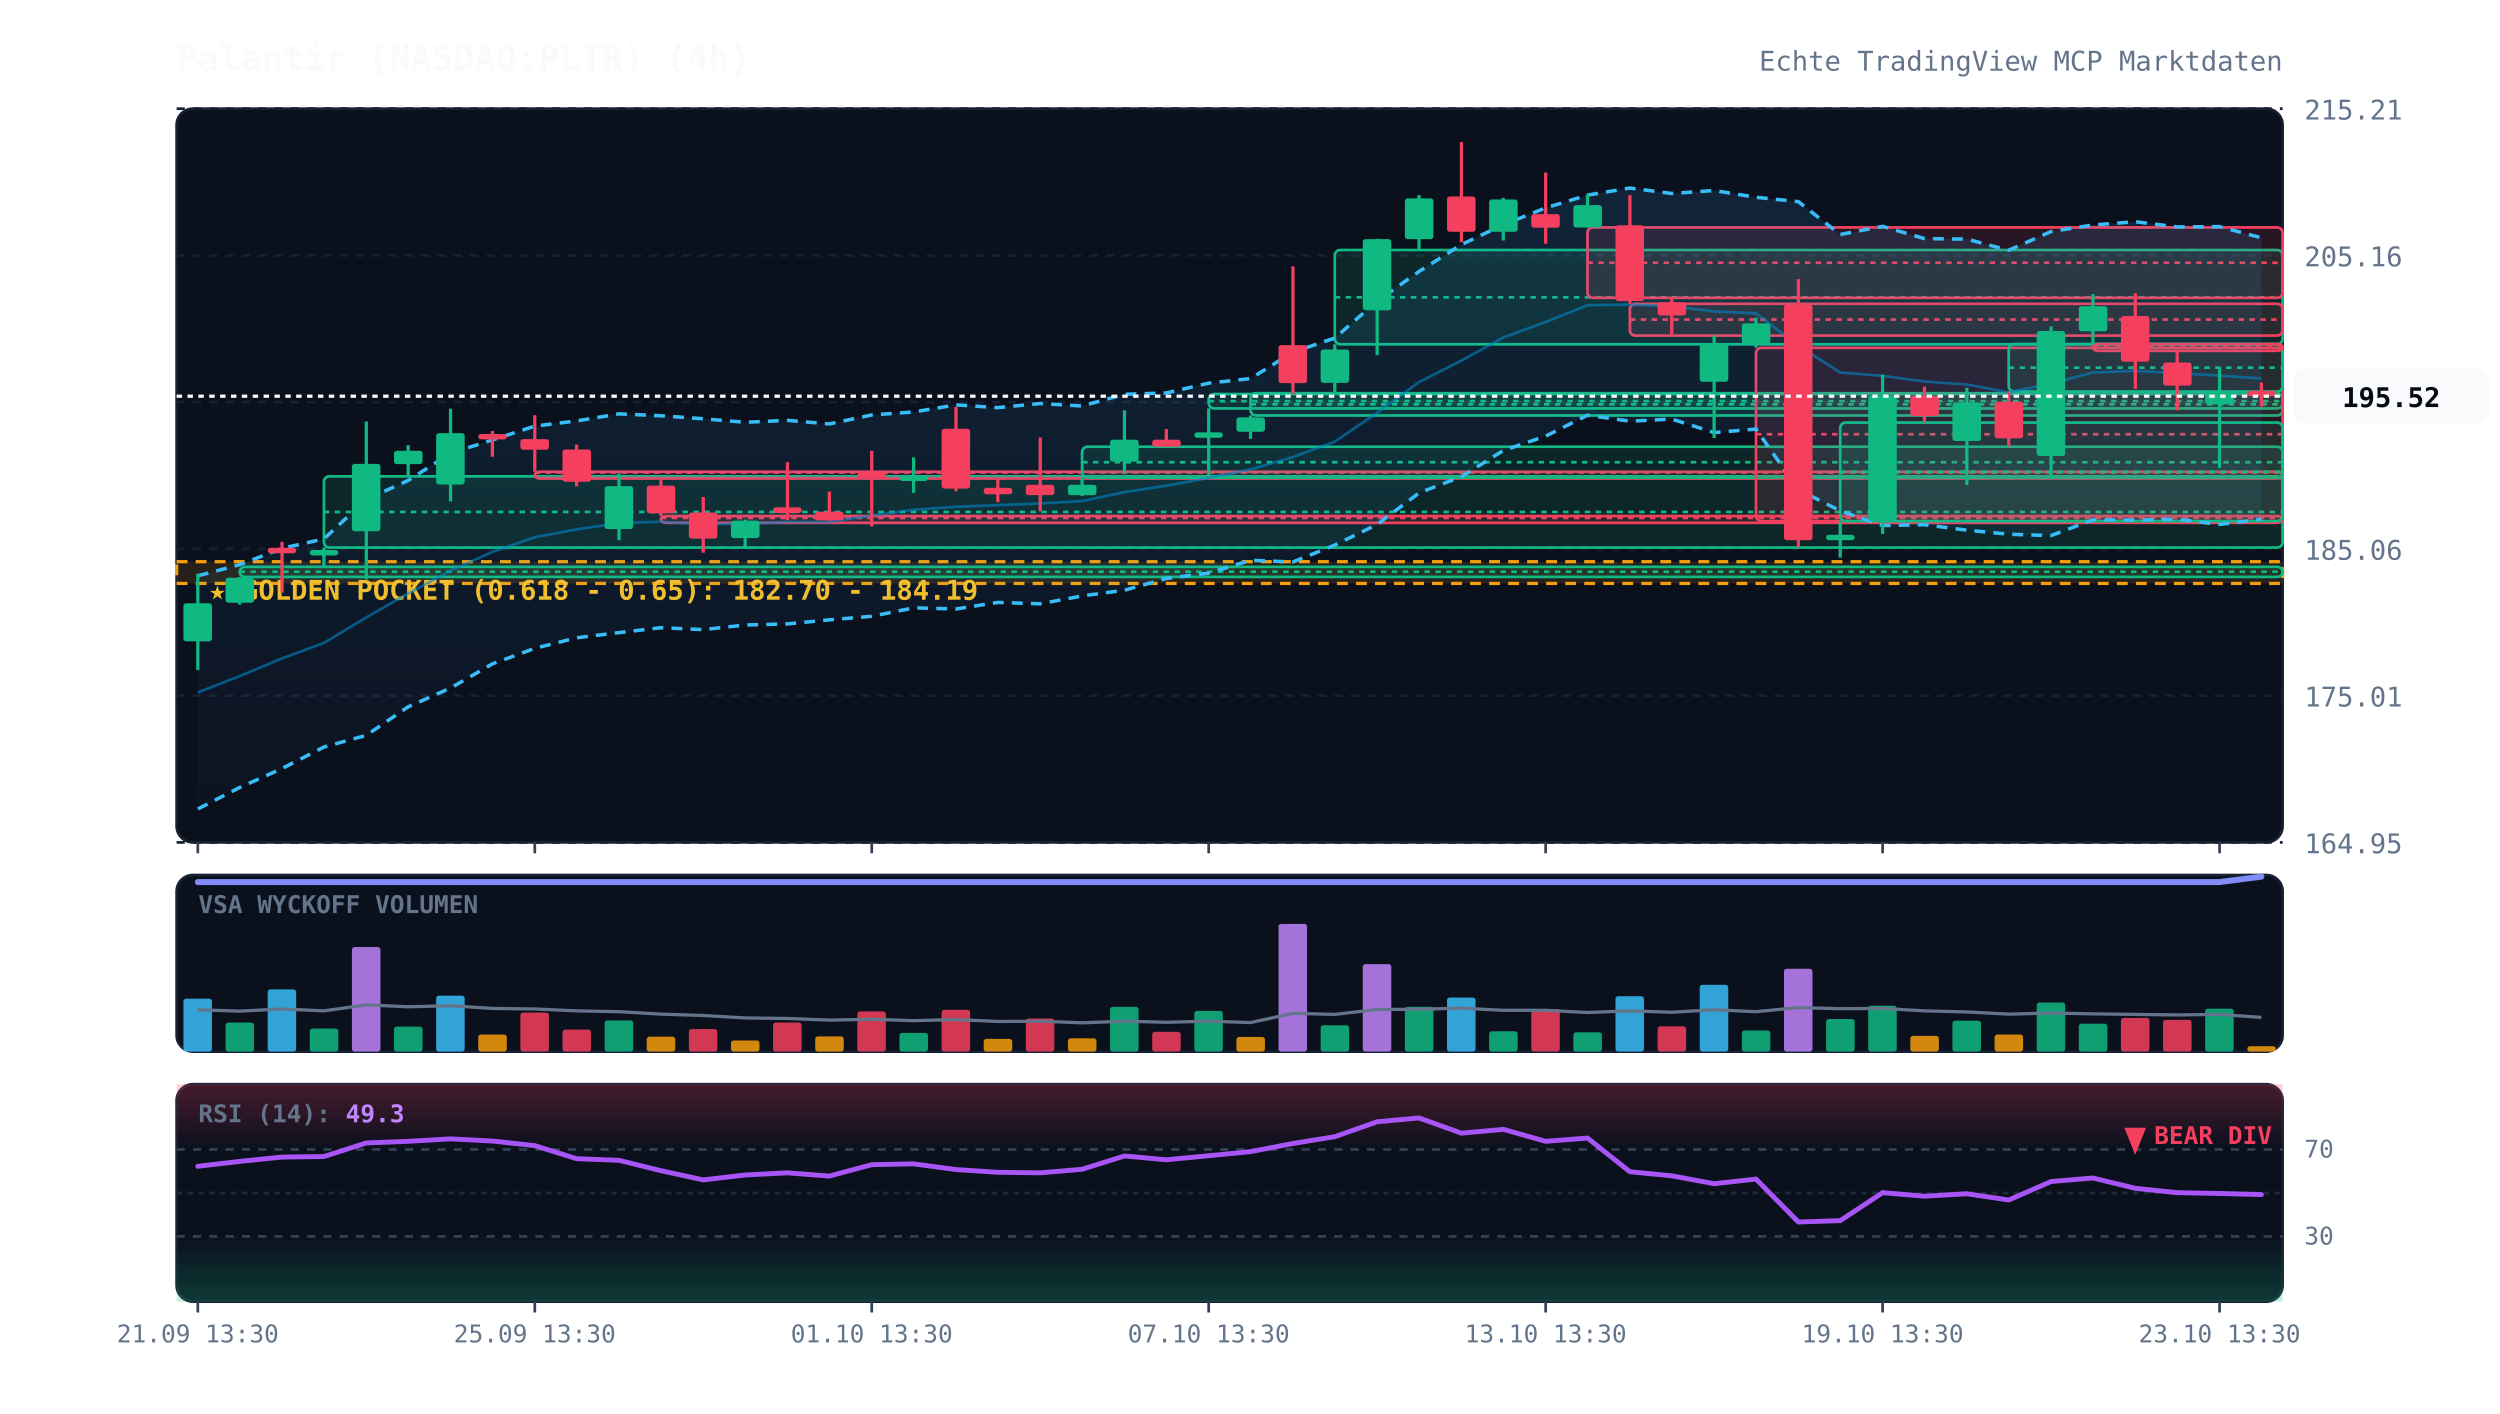
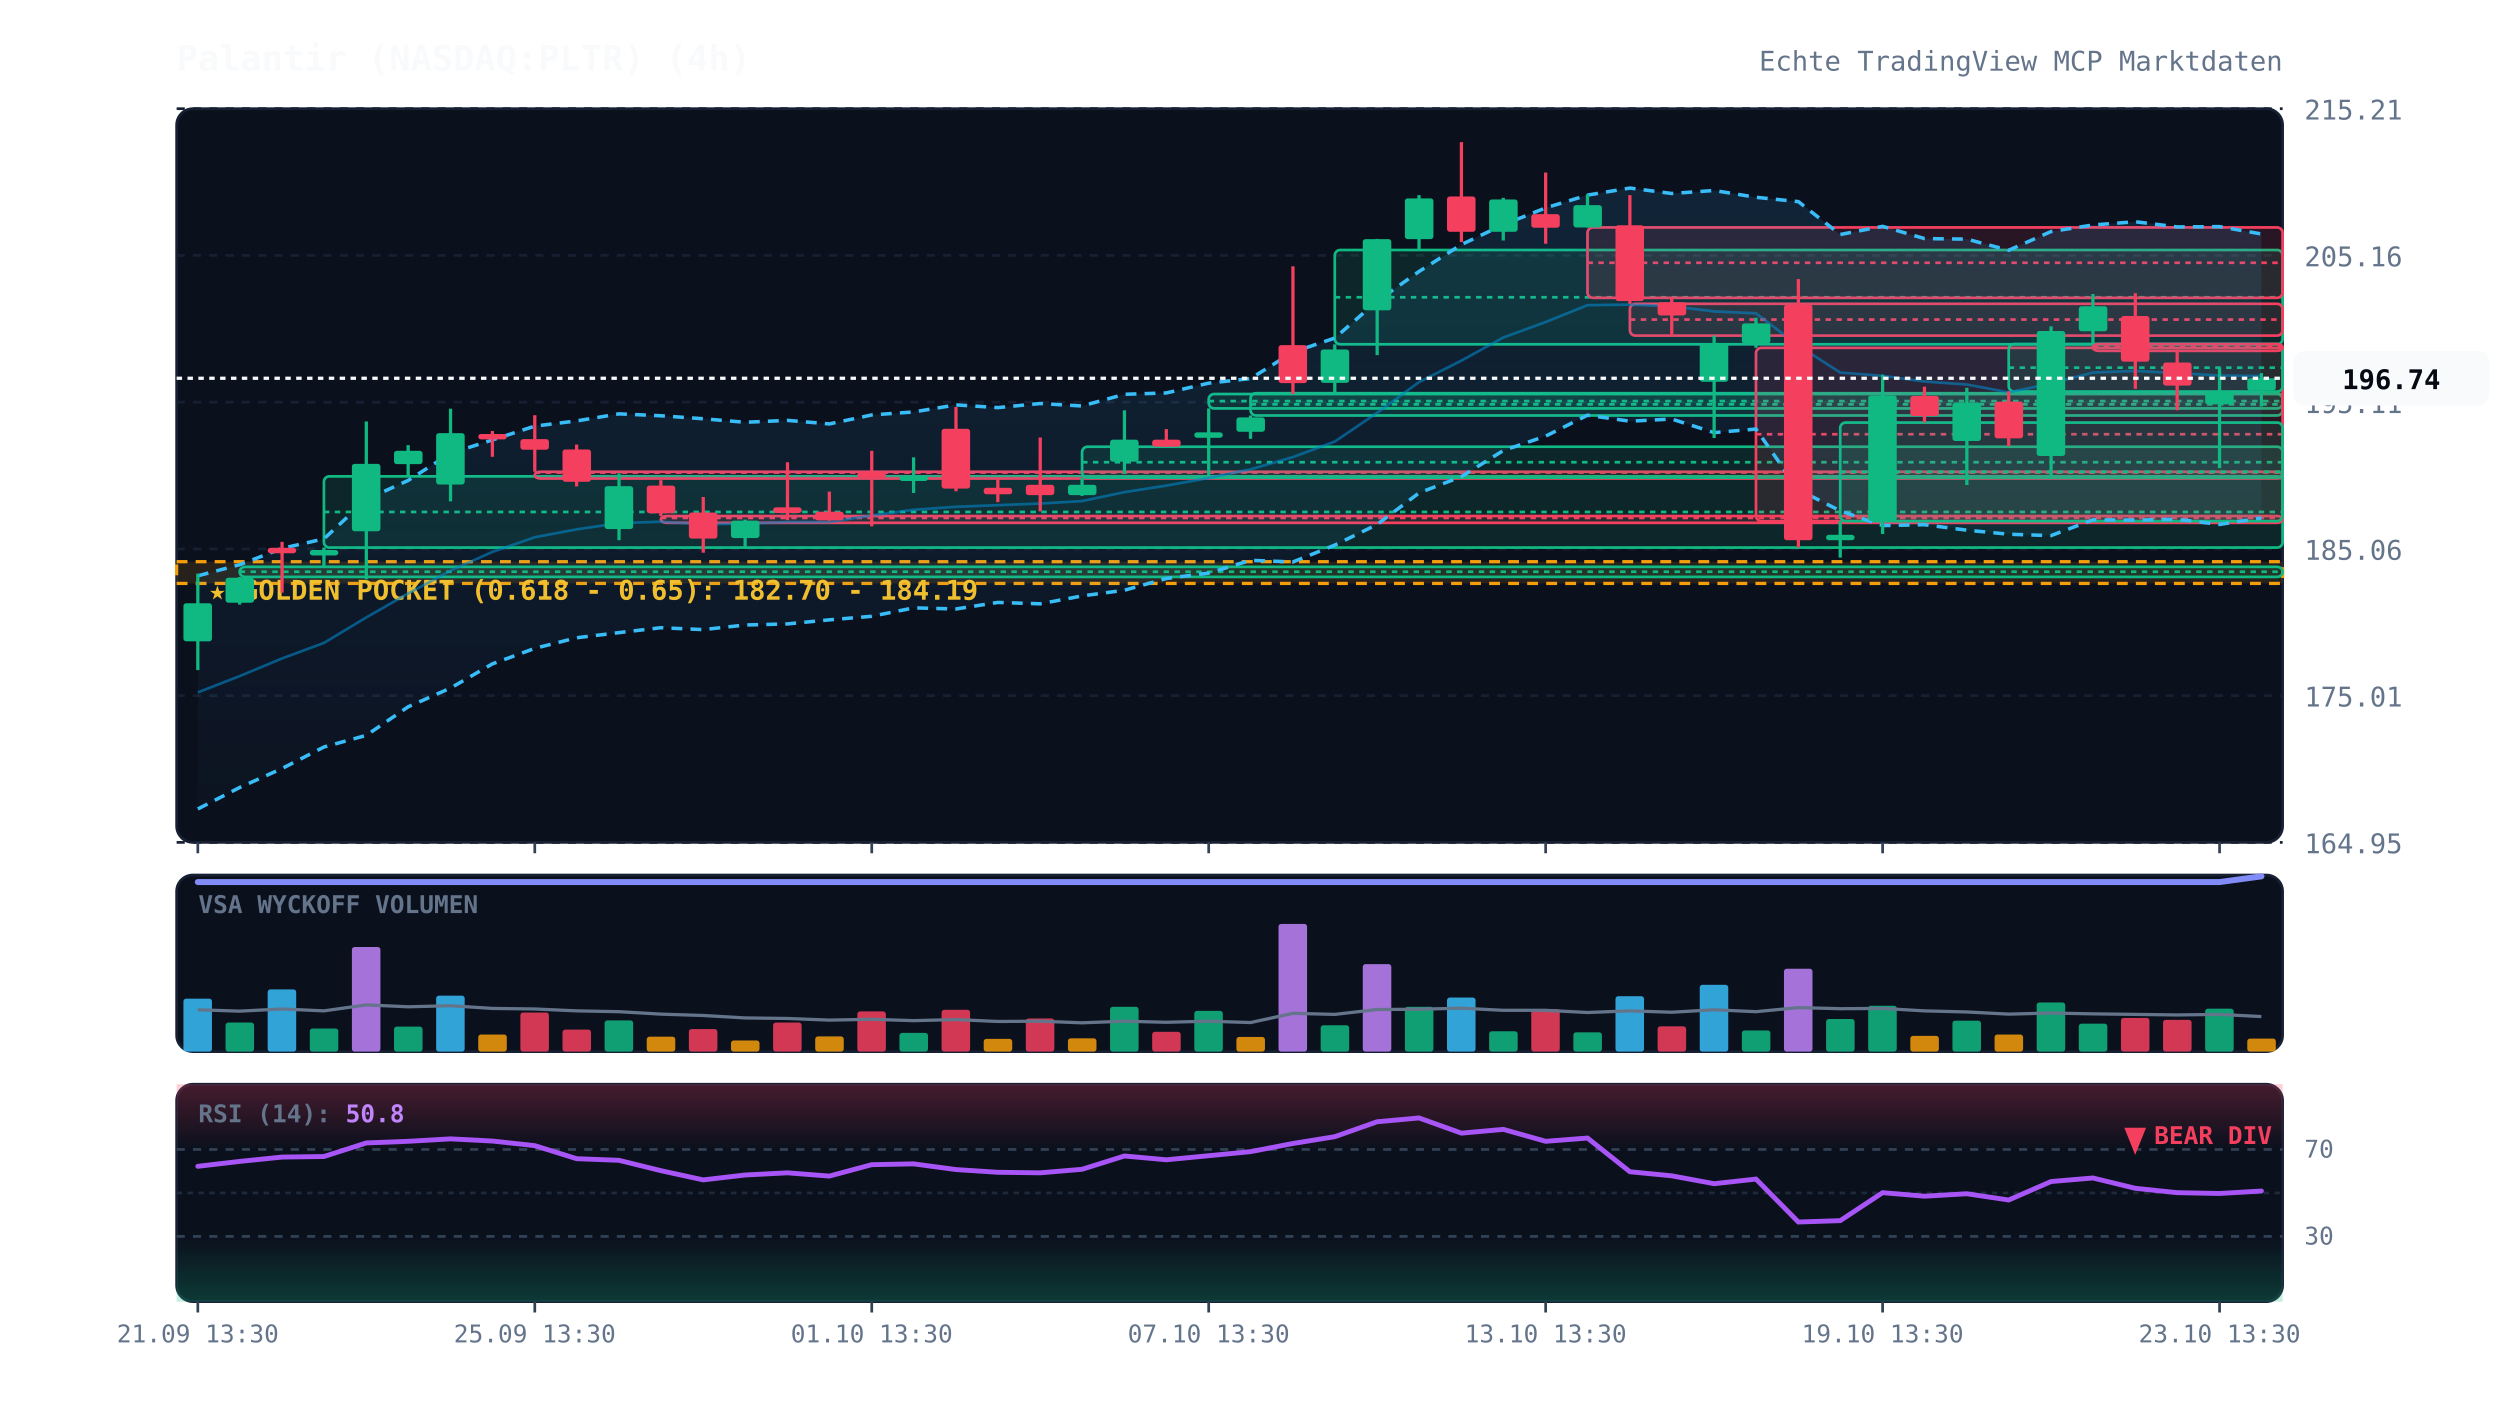
<svg xmlns="http://www.w3.org/2000/svg" viewBox="0 0 920 520" width="100%" height="100%" style="background:#070a13; font-family:'JetBrains Mono', monospace;">
  <defs>
    <linearGradient id="cloud-grad" x1="0%" y1="0%" x2="0%" y2="100%">
      <stop offset="0%" stop-color="#38bdf8" stop-opacity="0.12" />
      <stop offset="100%" stop-color="#38bdf8" stop-opacity="0.02" />
    </linearGradient>
    <linearGradient id="rsi-overbought" x1="0%" y1="0%" x2="0%" y2="100%">
      <stop offset="0%" stop-color="#f43f5e" stop-opacity="0.25" />
      <stop offset="100%" stop-color="#f43f5e" stop-opacity="0.0" />
    </linearGradient>
    <linearGradient id="rsi-oversold" x1="0%" y1="0%" x2="0%" y2="100%">
      <stop offset="0%" stop-color="#10b981" stop-opacity="0.0" />
      <stop offset="100%" stop-color="#10b981" stop-opacity="0.25" />
    </linearGradient>
  </defs>
  <rect x="65" y="40" width="775" height="270" fill="#0b101d" rx="6" stroke="#172033" stroke-width="1" />
  <rect x="65" y="322" width="775" height="65" fill="#0b101d" rx="6" stroke="#172033" stroke-width="1" />
  <rect x="65" y="399" width="775" height="80" fill="#0b101d" rx="6" stroke="#172033" stroke-width="1" />
  <line x1="65" y1="310.0" x2="840" y2="310.0" stroke="#172033" stroke-dasharray="3,3" stroke-width="1" />
  <text x="848" y="314.0" fill="#64748b" font-size="10" text-anchor="start">164.95</text>
  <line x1="65" y1="256.0" x2="840" y2="256.0" stroke="#172033" stroke-dasharray="3,3" stroke-width="1" />
  <text x="848" y="260.0" fill="#64748b" font-size="10" text-anchor="start">175.01</text>
  <line x1="65" y1="202.0" x2="840" y2="202.0" stroke="#172033" stroke-dasharray="3,3" stroke-width="1" />
  <text x="848" y="206.0" fill="#64748b" font-size="10" text-anchor="start">185.06</text>
  <line x1="65" y1="148.0" x2="840" y2="148.0" stroke="#172033" stroke-dasharray="3,3" stroke-width="1" />
  <text x="848" y="152.0" fill="#64748b" font-size="10" text-anchor="start">195.11</text>
  <line x1="65" y1="94.0" x2="840" y2="94.0" stroke="#172033" stroke-dasharray="3,3" stroke-width="1" />
  <text x="848" y="98.0" fill="#64748b" font-size="10" text-anchor="start">205.16</text>
  <line x1="65" y1="40.0" x2="840" y2="40.0" stroke="#172033" stroke-dasharray="3,3" stroke-width="1" />
  <text x="848" y="44.0" fill="#64748b" font-size="10" text-anchor="start">215.21</text>
  <rect x="65" y="206.7" width="775" height="8.0" fill="rgba(245, 158, 11, 0.12)" stroke="#f59e0b" stroke-dasharray="4,3" stroke-width="1.2" />
  <text x="77" y="220.7" fill="#fbbf24" font-size="10" font-weight="bold">★ GOLDEN POCKET (0.618 - 0.65): 182.70 - 184.19</text>
  <rect x="88.2" y="208.6" width="751.8" height="3.7" fill="rgba(16, 185, 129, 0.13)" stroke="#10b981" stroke-width="1" rx="2" />
  <line x1="88.2" y1="210.4" x2="840" y2="210.4" stroke="#10b981" stroke-dasharray="2,2" stroke-width="1" />
  <rect x="119.2" y="175.3" width="720.8" height="26.2" fill="rgba(16, 185, 129, 0.13)" stroke="#10b981" stroke-width="1" rx="2" />
  <line x1="119.2" y1="188.4" x2="840" y2="188.4" stroke="#10b981" stroke-dasharray="2,2" stroke-width="1" />
  <rect x="196.8" y="173.6" width="643.2" height="2.5" fill="rgba(244, 63, 94, 0.13)" stroke="#f43f5e" stroke-width="1" rx="2" />
  <line x1="196.8" y1="173.9" x2="840" y2="173.9" stroke="#f43f5e" stroke-dasharray="2,2" stroke-width="1" />
  <rect x="243.2" y="189.9" width="596.8" height="2.5" fill="rgba(244, 63, 94, 0.13)" stroke="#f43f5e" stroke-width="1" rx="2" />
  <line x1="243.2" y1="190.6" x2="840" y2="190.6" stroke="#f43f5e" stroke-dasharray="2,2" stroke-width="1" />
  <rect x="398.2" y="164.4" width="441.8" height="11.4" fill="rgba(16, 185, 129, 0.13)" stroke="#10b981" stroke-width="1" rx="2" />
  <line x1="398.2" y1="170.1" x2="840" y2="170.1" stroke="#10b981" stroke-dasharray="2,2" stroke-width="1" />
  <rect x="444.8" y="145.0" width="395.2" height="5.3" fill="rgba(16, 185, 129, 0.13)" stroke="#10b981" stroke-width="1" rx="2" />
  <line x1="444.8" y1="147.6" x2="840" y2="147.6" stroke="#10b981" stroke-dasharray="2,2" stroke-width="1" />
  <rect x="460.2" y="144.7" width="379.8" height="8.2" fill="rgba(16, 185, 129, 0.13)" stroke="#10b981" stroke-width="1" rx="2" />
  <line x1="460.2" y1="148.8" x2="840" y2="148.8" stroke="#10b981" stroke-dasharray="2,2" stroke-width="1" />
  <rect x="491.2" y="92.0" width="348.8" height="34.7" fill="rgba(16, 185, 129, 0.13)" stroke="#10b981" stroke-width="1" rx="2" />
  <line x1="491.2" y1="109.4" x2="840" y2="109.4" stroke="#10b981" stroke-dasharray="2,2" stroke-width="1" />
  <rect x="584.2" y="83.7" width="255.8" height="25.9" fill="rgba(244, 63, 94, 0.13)" stroke="#f43f5e" stroke-width="1" rx="2" />
  <line x1="584.2" y1="96.7" x2="840" y2="96.7" stroke="#f43f5e" stroke-dasharray="2,2" stroke-width="1" />
  <rect x="599.8" y="111.8" width="240.2" height="11.7" fill="rgba(244, 63, 94, 0.13)" stroke="#f43f5e" stroke-width="1" rx="2" />
  <line x1="599.8" y1="117.6" x2="840" y2="117.6" stroke="#f43f5e" stroke-dasharray="2,2" stroke-width="1" />
  <rect x="646.2" y="128.0" width="193.8" height="63.8" fill="rgba(244, 63, 94, 0.13)" stroke="#f43f5e" stroke-width="1" rx="2" />
  <line x1="646.2" y1="159.8" x2="840" y2="159.8" stroke="#f43f5e" stroke-dasharray="2,2" stroke-width="1" />
  <rect x="677.2" y="155.5" width="162.8" height="36.3" fill="rgba(16, 185, 129, 0.13)" stroke="#10b981" stroke-width="1" rx="2" />
  <line x1="677.2" y1="173.6" x2="840" y2="173.6" stroke="#10b981" stroke-dasharray="2,2" stroke-width="1" />
  <rect x="739.2" y="126.6" width="100.8" height="17.5" fill="rgba(16, 185, 129, 0.13)" stroke="#10b981" stroke-width="1" rx="2" />
  <line x1="739.2" y1="135.3" x2="840" y2="135.3" stroke="#10b981" stroke-dasharray="2,2" stroke-width="1" />
  <rect x="770.2" y="126.6" width="69.8" height="2.5" fill="rgba(244, 63, 94, 0.13)" stroke="#f43f5e" stroke-width="1" rx="2" />
  <line x1="770.2" y1="127.6" x2="840" y2="127.6" stroke="#f43f5e" stroke-dasharray="2,2" stroke-width="1" />
-   <polygon points="72.8,211.9 88.2,207.8 103.8,201.8 119.2,198.3 134.8,183.8 150.2,176.8 165.8,166.8 181.2,161.9 196.8,156.8 212.2,154.9 227.8,152.3 243.2,153.0 258.8,154.1 274.2,155.4 289.8,154.7 305.2,156.0 320.8,152.7 336.2,151.6 351.8,149.0 367.2,150.0 382.8,148.5 398.2,149.4 413.8,145.1 429.2,144.6 444.8,141.0 460.2,139.3 475.8,129.6 491.2,124.4 506.8,110.8 522.2,99.9 537.8,90.0 553.2,82.7 568.8,76.5 584.2,71.8 599.8,69.2 615.2,71.2 630.8,70.1 646.2,72.6 661.8,74.2 677.2,86.3 692.8,83.3 708.2,87.8 723.8,88.0 739.2,92.1 754.8,85.2 770.2,82.8 785.8,81.6 801.2,83.5 816.8,83.4 832.2,87.5 832.2,191.1 816.8,193.0 801.2,191.1 785.8,191.4 770.2,191.3 754.8,197.1 739.2,196.6 723.8,195.1 708.2,193.1 692.8,193.4 677.2,188.0 661.8,180.2 646.2,157.9 630.8,159.2 615.2,154.2 599.8,155.0 584.2,152.8 568.8,160.5 553.2,165.8 537.8,175.4 522.2,181.4 506.8,193.0 491.2,200.6 475.8,206.8 460.2,206.2 444.8,210.9 429.2,212.9 413.8,217.2 398.2,219.3 382.8,222.2 367.2,221.7 351.8,224.1 336.2,223.7 320.8,226.8 305.2,228.1 289.8,229.6 274.2,230.0 258.8,231.7 243.2,231.0 227.8,232.8 212.2,234.7 196.8,238.6 181.2,244.3 165.8,253.2 150.2,260.1 134.8,270.6 119.2,274.9 103.8,282.8 88.2,289.8 72.8,297.7" fill="url(#cloud-grad)" />
-   <polyline points="72.8,211.9 88.2,207.8 103.8,201.8 119.2,198.3 134.8,183.8 150.2,176.8 165.8,166.8 181.2,161.9 196.8,156.8 212.2,154.9 227.8,152.3 243.2,153.0 258.8,154.1 274.2,155.4 289.8,154.7 305.2,156.0 320.8,152.7 336.2,151.6 351.8,149.0 367.2,150.0 382.8,148.5 398.2,149.4 413.8,145.1 429.2,144.6 444.8,141.0 460.2,139.3 475.8,129.6 491.2,124.4 506.8,110.8 522.2,99.9 537.8,90.0 553.2,82.7 568.8,76.5 584.2,71.8 599.8,69.2 615.2,71.2 630.8,70.1 646.2,72.6 661.8,74.2 677.2,86.3 692.8,83.3 708.2,87.8 723.8,88.0 739.2,92.1 754.8,85.2 770.2,82.8 785.8,81.6 801.2,83.5 816.8,83.4 832.2,87.5" fill="none" stroke="#38bdf8" stroke-width="1.3" stroke-dasharray="4,3" />
-   <polyline points="72.8,297.7 88.2,289.8 103.8,282.8 119.2,274.9 134.8,270.6 150.2,260.1 165.8,253.2 181.2,244.3 196.8,238.6 212.2,234.7 227.8,232.8 243.2,231.0 258.8,231.7 274.2,230.0 289.8,229.6 305.2,228.1 320.8,226.8 336.2,223.7 351.8,224.1 367.2,221.7 382.8,222.2 398.2,219.3 413.8,217.2 429.2,212.9 444.8,210.9 460.2,206.2 475.8,206.8 491.2,200.6 506.8,193.0 522.2,181.4 537.8,175.4 553.2,165.8 568.8,160.5 584.2,152.8 599.8,155.0 615.2,154.2 630.8,159.2 646.2,157.9 661.8,180.2 677.2,188.0 692.8,193.4 708.2,193.1 723.8,195.1 739.2,196.6 754.8,197.1 770.2,191.3 785.8,191.4 801.2,191.1 816.8,193.0 832.2,191.1" fill="none" stroke="#38bdf8" stroke-width="1.3" stroke-dasharray="4,3" />
-   <polyline points="72.8,254.8 88.2,248.8 103.8,242.3 119.2,236.6 134.8,227.2 150.2,218.4 165.8,210.0 181.2,203.1 196.8,197.7 212.2,194.8 227.8,192.5 243.2,192.0 258.8,192.9 274.2,192.7 289.8,192.1 305.2,192.1 320.8,189.7 336.2,187.6 351.8,186.5 367.2,185.9 382.8,185.3 398.2,184.4 413.8,181.1 429.2,178.7 444.8,175.9 460.2,172.7 475.8,168.2 491.2,162.5 506.8,151.9 522.2,140.6 537.8,132.7 553.2,124.2 568.8,118.5 584.2,112.3 599.8,112.1 615.2,112.7 630.8,114.6 646.2,115.3 661.8,127.2 677.2,137.1 692.8,138.3 708.2,140.4 723.8,141.5 739.2,144.4 754.8,141.1 770.2,137.1 785.8,136.5 801.2,137.3 816.8,138.2 832.2,139.3" fill="none" stroke="#0284c7" stroke-width="1.0" stroke-opacity="0.6" />
-   <polyline points="72.8,324.6 88.2,324.6 103.8,324.6 119.2,324.6 134.8,324.6 150.2,324.6 165.8,324.6 181.2,324.6 196.8,324.6 212.2,324.6 227.8,324.6 243.2,324.6 258.8,324.6 274.2,324.6 289.8,324.6 305.2,324.6 320.8,324.6 336.2,324.6 351.8,324.6 367.2,324.6 382.8,324.6 398.2,324.6 413.8,324.6 429.2,324.6 444.8,324.6 460.2,324.6 475.8,324.6 491.2,324.6 506.8,324.6 522.2,324.6 537.8,324.6 553.2,324.6 568.8,324.6 584.2,324.6 599.8,324.6 615.2,324.6 630.8,324.6 646.2,324.6 661.8,324.6 677.2,324.6 692.8,324.6 708.2,324.6 723.8,324.6 739.2,324.6 754.8,324.6 770.2,324.6 785.8,324.6 801.2,324.6 816.8,324.6 832.2,322.6" fill="none" stroke="#818cf8" stroke-width="2.2" stroke-linecap="round" />
+   <polygon points="72.8,211.9 88.2,207.8 103.8,201.8 119.2,198.3 134.8,183.8 150.2,176.8 165.8,166.8 181.2,161.9 196.8,156.8 212.2,154.9 227.8,152.3 243.2,153.0 258.8,154.1 274.2,155.4 289.8,154.7 305.2,156.0 320.8,152.7 336.2,151.6 351.8,149.0 367.2,150.0 382.8,148.5 398.2,149.4 413.8,145.1 429.2,144.6 444.8,141.0 460.2,139.3 475.8,129.6 491.2,124.4 506.8,110.8 522.2,99.9 537.8,90.0 553.2,82.7 568.8,76.5 584.2,71.8 599.8,69.2 615.2,71.2 630.8,70.1 646.2,72.6 661.8,74.2 677.2,86.3 692.8,83.3 708.2,87.8 723.8,88.0 739.2,92.1 754.8,85.2 770.2,82.8 785.8,81.6 801.2,83.5 816.8,83.4 832.2,86.1 832.2,190.6 816.8,193.0 801.2,191.1 785.8,191.4 770.2,191.3 754.8,197.1 739.2,196.6 723.8,195.1 708.2,193.1 692.8,193.4 677.2,188.0 661.8,180.2 646.2,157.9 630.8,159.2 615.2,154.2 599.8,155.0 584.2,152.8 568.8,160.5 553.2,165.8 537.8,175.4 522.2,181.4 506.8,193.0 491.2,200.6 475.8,206.8 460.2,206.2 444.8,210.9 429.2,212.9 413.8,217.2 398.2,219.3 382.8,222.2 367.2,221.7 351.8,224.1 336.2,223.7 320.8,226.8 305.2,228.1 289.8,229.6 274.2,230.0 258.8,231.7 243.2,231.0 227.8,232.8 212.2,234.7 196.8,238.6 181.2,244.3 165.8,253.2 150.2,260.1 134.8,270.6 119.2,274.9 103.8,282.8 88.2,289.8 72.8,297.7" fill="url(#cloud-grad)" />
+   <polyline points="72.8,211.9 88.2,207.8 103.8,201.8 119.2,198.3 134.8,183.8 150.2,176.8 165.8,166.8 181.2,161.9 196.8,156.8 212.2,154.9 227.8,152.3 243.2,153.0 258.8,154.1 274.2,155.4 289.8,154.7 305.2,156.0 320.8,152.7 336.2,151.6 351.8,149.0 367.2,150.0 382.8,148.5 398.2,149.4 413.8,145.1 429.2,144.6 444.8,141.0 460.2,139.3 475.8,129.6 491.2,124.4 506.8,110.8 522.2,99.9 537.8,90.0 553.2,82.7 568.8,76.5 584.2,71.8 599.8,69.2 615.2,71.2 630.8,70.1 646.2,72.6 661.8,74.2 677.2,86.3 692.8,83.3 708.2,87.8 723.8,88.0 739.2,92.1 754.8,85.2 770.2,82.8 785.8,81.6 801.2,83.5 816.8,83.4 832.2,86.1" fill="none" stroke="#38bdf8" stroke-width="1.3" stroke-dasharray="4,3" />
+   <polyline points="72.8,297.7 88.2,289.8 103.8,282.8 119.2,274.9 134.8,270.6 150.2,260.1 165.8,253.2 181.2,244.3 196.8,238.6 212.2,234.7 227.8,232.8 243.2,231.0 258.8,231.7 274.2,230.0 289.8,229.6 305.2,228.1 320.8,226.8 336.2,223.7 351.8,224.1 367.2,221.7 382.8,222.2 398.2,219.3 413.8,217.2 429.2,212.9 444.8,210.9 460.2,206.2 475.8,206.8 491.2,200.6 506.8,193.0 522.2,181.4 537.8,175.4 553.2,165.8 568.8,160.5 584.2,152.8 599.8,155.0 615.2,154.2 630.8,159.2 646.2,157.9 661.8,180.2 677.2,188.0 692.8,193.4 708.2,193.1 723.8,195.1 739.2,196.6 754.8,197.1 770.2,191.3 785.8,191.4 801.2,191.1 816.8,193.0 832.2,190.6" fill="none" stroke="#38bdf8" stroke-width="1.3" stroke-dasharray="4,3" />
+   <polyline points="72.8,254.8 88.2,248.8 103.8,242.3 119.2,236.6 134.8,227.2 150.2,218.4 165.8,210.0 181.2,203.1 196.8,197.7 212.2,194.8 227.8,192.5 243.2,192.0 258.8,192.9 274.2,192.7 289.8,192.1 305.2,192.1 320.8,189.7 336.2,187.6 351.8,186.5 367.2,185.9 382.8,185.3 398.2,184.4 413.8,181.1 429.2,178.7 444.8,175.9 460.2,172.7 475.8,168.2 491.2,162.5 506.8,151.9 522.2,140.6 537.8,132.7 553.2,124.2 568.8,118.5 584.2,112.3 599.8,112.1 615.2,112.7 630.8,114.6 646.2,115.3 661.8,127.2 677.2,137.1 692.8,138.3 708.2,140.4 723.8,141.5 739.2,144.4 754.8,141.1 770.2,137.1 785.8,136.5 801.2,137.3 816.8,138.2 832.2,138.4" fill="none" stroke="#0284c7" stroke-width="1.0" stroke-opacity="0.6" />
+   <polyline points="72.8,324.6 88.2,324.6 103.8,324.6 119.2,324.6 134.8,324.6 150.2,324.6 165.8,324.6 181.2,324.6 196.8,324.6 212.2,324.6 227.8,324.6 243.2,324.6 258.8,324.6 274.2,324.6 289.8,324.6 305.2,324.6 320.8,324.6 336.2,324.6 351.8,324.6 367.2,324.6 382.8,324.6 398.2,324.6 413.8,324.6 429.2,324.6 444.8,324.6 460.2,324.6 475.8,324.6 491.2,324.6 506.8,324.6 522.2,324.6 537.8,324.6 553.2,324.6 568.8,324.6 584.2,324.6 599.8,324.6 615.2,324.6 630.8,324.6 646.2,324.6 661.8,324.6 677.2,324.6 692.8,324.6 708.2,324.6 723.8,324.6 739.2,324.6 754.8,324.6 770.2,324.6 785.8,324.6 801.2,324.6 816.8,324.6 832.2,322.5" fill="none" stroke="#818cf8" stroke-width="2.2" stroke-linecap="round" />
  <line x1="72.8" y1="211.1" x2="72.8" y2="246.6" stroke="#10b981" stroke-width="1.2" />
  <rect x="67.5" y="222.0" width="10.5" height="14.0" fill="#10b981" rx="1" />
  <line x1="88.2" y1="212.3" x2="88.2" y2="222.5" stroke="#10b981" stroke-width="1.2" />
  <rect x="83.0" y="212.6" width="10.5" height="9.2" fill="#10b981" rx="1" />
  <line x1="103.8" y1="199.4" x2="103.8" y2="218.1" stroke="#f43f5e" stroke-width="1.2" />
  <rect x="98.5" y="201.6" width="10.5" height="2.0" fill="#f43f5e" rx="1" />
  <line x1="119.2" y1="201.5" x2="119.2" y2="208.6" stroke="#10b981" stroke-width="1.2" />
  <rect x="114.0" y="202.4" width="10.5" height="2.0" fill="#10b981" rx="1" />
  <line x1="134.8" y1="155.1" x2="134.8" y2="213.2" stroke="#10b981" stroke-width="1.2" />
  <rect x="129.5" y="170.7" width="10.5" height="24.8" fill="#10b981" rx="1" />
  <line x1="150.2" y1="163.8" x2="150.2" y2="175.3" stroke="#10b981" stroke-width="1.2" />
  <rect x="145.0" y="165.9" width="10.5" height="4.9" fill="#10b981" rx="1" />
  <line x1="165.8" y1="150.4" x2="165.8" y2="184.5" stroke="#10b981" stroke-width="1.2" />
  <rect x="160.5" y="159.4" width="10.5" height="18.9" fill="#10b981" rx="1" />
  <line x1="181.2" y1="158.6" x2="181.2" y2="168.1" stroke="#f43f5e" stroke-width="1.2" />
  <rect x="176.0" y="159.7" width="10.5" height="2.0" fill="#f43f5e" rx="1" />
  <line x1="196.8" y1="152.8" x2="196.8" y2="173.6" stroke="#f43f5e" stroke-width="1.2" />
  <rect x="191.5" y="161.6" width="10.5" height="3.9" fill="#f43f5e" rx="1" />
  <line x1="212.2" y1="163.6" x2="212.2" y2="179.0" stroke="#f43f5e" stroke-width="1.2" />
  <rect x="207.0" y="165.4" width="10.5" height="11.9" fill="#f43f5e" rx="1" />
  <line x1="227.8" y1="174.2" x2="227.8" y2="198.8" stroke="#10b981" stroke-width="1.2" />
  <rect x="222.5" y="178.9" width="10.5" height="15.8" fill="#10b981" rx="1" />
  <line x1="243.2" y1="176.7" x2="243.2" y2="189.9" stroke="#f43f5e" stroke-width="1.2" />
  <rect x="238.0" y="178.7" width="10.5" height="10.2" fill="#f43f5e" rx="1" />
  <line x1="258.8" y1="182.9" x2="258.8" y2="203.4" stroke="#f43f5e" stroke-width="1.2" />
  <rect x="253.5" y="188.6" width="10.5" height="9.6" fill="#f43f5e" rx="1" />
  <line x1="274.2" y1="191.2" x2="274.2" y2="202.0" stroke="#10b981" stroke-width="1.2" />
  <rect x="269.0" y="191.6" width="10.5" height="6.4" fill="#10b981" rx="1" />
  <line x1="289.8" y1="170.1" x2="289.8" y2="191.4" stroke="#f43f5e" stroke-width="1.2" />
  <rect x="284.5" y="186.7" width="10.5" height="2.1" fill="#f43f5e" rx="1" />
  <line x1="305.2" y1="180.9" x2="305.2" y2="191.6" stroke="#f43f5e" stroke-width="1.2" />
  <rect x="300.0" y="188.3" width="10.5" height="3.2" fill="#f43f5e" rx="1" />
  <line x1="320.8" y1="165.9" x2="320.8" y2="193.7" stroke="#f43f5e" stroke-width="1.2" />
  <rect x="315.5" y="173.7" width="10.5" height="2.1" fill="#f43f5e" rx="1" />
  <line x1="336.2" y1="168.3" x2="336.2" y2="181.4" stroke="#10b981" stroke-width="1.2" />
  <rect x="331.0" y="175.0" width="10.5" height="2.0" fill="#10b981" rx="1" />
  <line x1="351.8" y1="149.8" x2="351.8" y2="180.8" stroke="#f43f5e" stroke-width="1.2" />
  <rect x="346.5" y="157.8" width="10.5" height="22.0" fill="#f43f5e" rx="1" />
  <line x1="367.2" y1="176.4" x2="367.2" y2="184.8" stroke="#f43f5e" stroke-width="1.2" />
  <rect x="362.0" y="179.5" width="10.5" height="2.4" fill="#f43f5e" rx="1" />
  <line x1="382.8" y1="161.0" x2="382.8" y2="188.2" stroke="#f43f5e" stroke-width="1.2" />
  <rect x="377.5" y="178.4" width="10.5" height="3.8" fill="#f43f5e" rx="1" />
  <line x1="398.2" y1="175.8" x2="398.2" y2="182.5" stroke="#10b981" stroke-width="1.2" />
  <rect x="393.0" y="178.4" width="10.5" height="3.8" fill="#10b981" rx="1" />
  <line x1="413.8" y1="151.0" x2="413.8" y2="174.4" stroke="#10b981" stroke-width="1.2" />
  <rect x="408.5" y="161.8" width="10.5" height="8.1" fill="#10b981" rx="1" />
  <line x1="429.2" y1="157.9" x2="429.2" y2="164.4" stroke="#f43f5e" stroke-width="1.2" />
  <rect x="424.0" y="161.8" width="10.5" height="2.6" fill="#f43f5e" rx="1" />
  <line x1="444.8" y1="150.3" x2="444.8" y2="174.8" stroke="#10b981" stroke-width="1.2" />
  <rect x="439.5" y="159.1" width="10.5" height="2.0" fill="#10b981" rx="1" />
  <line x1="460.2" y1="152.9" x2="460.2" y2="161.5" stroke="#10b981" stroke-width="1.2" />
  <rect x="455.0" y="153.6" width="10.5" height="5.3" fill="#10b981" rx="1" />
  <line x1="475.8" y1="98.0" x2="475.8" y2="145.0" stroke="#f43f5e" stroke-width="1.2" />
  <rect x="470.5" y="127.0" width="10.5" height="14.0" fill="#f43f5e" rx="1" />
  <line x1="491.2" y1="126.7" x2="491.2" y2="144.7" stroke="#10b981" stroke-width="1.2" />
  <rect x="486.0" y="128.6" width="10.5" height="12.3" fill="#10b981" rx="1" />
  <line x1="506.8" y1="87.9" x2="506.8" y2="130.7" stroke="#10b981" stroke-width="1.2" />
  <rect x="501.5" y="88.0" width="10.5" height="26.2" fill="#10b981" rx="1" />
  <line x1="522.2" y1="71.8" x2="522.2" y2="92.0" stroke="#10b981" stroke-width="1.2" />
  <rect x="517.0" y="73.0" width="10.5" height="15.0" fill="#10b981" rx="1" />
  <line x1="537.8" y1="52.3" x2="537.8" y2="89.1" stroke="#f43f5e" stroke-width="1.2" />
  <rect x="532.5" y="72.3" width="10.5" height="13.0" fill="#f43f5e" rx="1" />
  <line x1="553.2" y1="72.8" x2="553.2" y2="88.5" stroke="#10b981" stroke-width="1.2" />
  <rect x="548.0" y="73.4" width="10.5" height="11.9" fill="#10b981" rx="1" />
  <line x1="568.8" y1="63.5" x2="568.8" y2="89.7" stroke="#f43f5e" stroke-width="1.2" />
  <rect x="563.5" y="78.8" width="10.5" height="5.0" fill="#f43f5e" rx="1" />
  <line x1="584.2" y1="71.5" x2="584.2" y2="83.7" stroke="#10b981" stroke-width="1.2" />
  <rect x="579.0" y="75.5" width="10.5" height="8.2" fill="#10b981" rx="1" />
  <line x1="599.8" y1="71.8" x2="599.8" y2="111.8" stroke="#f43f5e" stroke-width="1.2" />
  <rect x="594.5" y="82.9" width="10.5" height="27.9" fill="#f43f5e" rx="1" />
  <line x1="615.2" y1="109.6" x2="615.2" y2="123.1" stroke="#f43f5e" stroke-width="1.2" />
  <rect x="610.0" y="111.2" width="10.5" height="4.9" fill="#f43f5e" rx="1" />
  <line x1="630.8" y1="123.5" x2="630.8" y2="161.2" stroke="#10b981" stroke-width="1.2" />
  <rect x="625.5" y="126.4" width="10.5" height="14.1" fill="#10b981" rx="1" />
  <line x1="646.2" y1="116.9" x2="646.2" y2="128.0" stroke="#10b981" stroke-width="1.2" />
  <rect x="641.0" y="119.0" width="10.5" height="7.4" fill="#10b981" rx="1" />
  <line x1="661.8" y1="102.7" x2="661.8" y2="201.5" stroke="#f43f5e" stroke-width="1.2" />
  <rect x="656.5" y="112.1" width="10.5" height="86.7" fill="#f43f5e" rx="1" />
  <line x1="677.2" y1="191.7" x2="677.2" y2="205.2" stroke="#10b981" stroke-width="1.2" />
  <rect x="672.0" y="196.8" width="10.5" height="2.0" fill="#10b981" rx="1" />
  <line x1="692.8" y1="137.9" x2="692.8" y2="196.5" stroke="#10b981" stroke-width="1.2" />
  <rect x="687.5" y="145.5" width="10.5" height="46.2" fill="#10b981" rx="1" />
  <line x1="708.2" y1="142.3" x2="708.2" y2="155.5" stroke="#f43f5e" stroke-width="1.2" />
  <rect x="703.0" y="145.7" width="10.5" height="7.4" fill="#f43f5e" rx="1" />
  <line x1="723.8" y1="142.7" x2="723.8" y2="178.5" stroke="#10b981" stroke-width="1.2" />
  <rect x="718.5" y="148.1" width="10.5" height="14.2" fill="#10b981" rx="1" />
  <line x1="739.2" y1="144.0" x2="739.2" y2="164.2" stroke="#f43f5e" stroke-width="1.2" />
  <rect x="734.0" y="147.8" width="10.5" height="13.5" fill="#f43f5e" rx="1" />
  <line x1="754.8" y1="120.1" x2="754.8" y2="176.1" stroke="#10b981" stroke-width="1.2" />
  <rect x="749.5" y="121.8" width="10.5" height="46.0" fill="#10b981" rx="1" />
  <line x1="770.2" y1="108.2" x2="770.2" y2="126.6" stroke="#10b981" stroke-width="1.2" />
  <rect x="765.0" y="112.7" width="10.5" height="9.2" fill="#10b981" rx="1" />
  <line x1="785.8" y1="107.9" x2="785.8" y2="143.1" stroke="#f43f5e" stroke-width="1.2" />
  <rect x="780.5" y="116.3" width="10.5" height="16.8" fill="#f43f5e" rx="1" />
  <line x1="801.2" y1="128.7" x2="801.2" y2="151.0" stroke="#f43f5e" stroke-width="1.2" />
  <rect x="796.0" y="133.4" width="10.5" height="8.5" fill="#f43f5e" rx="1" />
  <line x1="816.8" y1="135.2" x2="816.8" y2="172.3" stroke="#10b981" stroke-width="1.2" />
  <rect x="811.5" y="143.9" width="10.5" height="4.9" fill="#10b981" rx="1" />
-   <line x1="832.2" y1="140.8" x2="832.2" y2="149.6" stroke="#f43f5e" stroke-width="1.2" />
-   <rect x="827.0" y="143.8" width="10.5" height="2.0" fill="#f43f5e" rx="1" />
-   <line x1="65" y1="145.8" x2="840" y2="145.8" stroke="#f8fafc" stroke-width="1.2" stroke-dasharray="2,2" />
-   <rect x="844" y="135.8" width="72" height="20" fill="#f8fafc" rx="4" />
-   <text x="880" y="149.8" fill="#070a13" font-size="10" font-weight="bold" text-anchor="middle">195.52</text>
+   <line x1="832.2" y1="137.3" x2="832.2" y2="149.6" stroke="#10b981" stroke-width="1.2" />
+   <rect x="827.0" y="139.2" width="10.5" height="4.5" fill="#10b981" rx="1" />
+   <line x1="65" y1="139.2" x2="840" y2="139.2" stroke="#f8fafc" stroke-width="1.2" stroke-dasharray="2,2" />
+   <rect x="844" y="129.2" width="72" height="20" fill="#f8fafc" rx="4" />
+   <text x="880" y="143.2" fill="#070a13" font-size="10" font-weight="bold" text-anchor="middle">196.74</text>
  <text x="73" y="336" fill="#64748b" font-size="9" font-weight="bold">VSA WYCKOFF VOLUMEN</text>
  <rect x="67.5" y="367.5" width="10.5" height="19.5" fill="#38bdf8" opacity="0.85" rx="1" />
  <rect x="83.0" y="376.3" width="10.5" height="10.7" fill="#10b981" opacity="0.85" rx="1" />
  <rect x="98.5" y="364.1" width="10.5" height="22.9" fill="#38bdf8" opacity="0.85" rx="1" />
  <rect x="114.0" y="378.5" width="10.5" height="8.5" fill="#10b981" opacity="0.85" rx="1" />
  <rect x="129.5" y="348.5" width="10.5" height="38.5" fill="#c084fc" opacity="0.85" rx="1" />
  <rect x="145.0" y="377.8" width="10.5" height="9.2" fill="#10b981" opacity="0.85" rx="1" />
  <rect x="160.5" y="366.4" width="10.5" height="20.6" fill="#38bdf8" opacity="0.85" rx="1" />
  <rect x="176.0" y="380.7" width="10.5" height="6.3" fill="#f59e0b" opacity="0.85" rx="1" />
  <rect x="191.5" y="372.6" width="10.5" height="14.4" fill="#f43f5e" opacity="0.85" rx="1" />
  <rect x="207.0" y="378.9" width="10.5" height="8.1" fill="#f43f5e" opacity="0.85" rx="1" />
  <rect x="222.5" y="375.5" width="10.5" height="11.5" fill="#10b981" opacity="0.85" rx="1" />
  <rect x="238.0" y="381.5" width="10.5" height="5.5" fill="#f59e0b" opacity="0.85" rx="1" />
  <rect x="253.5" y="378.7" width="10.5" height="8.3" fill="#f43f5e" opacity="0.85" rx="1" />
  <rect x="269.0" y="382.9" width="10.5" height="4.1" fill="#f59e0b" opacity="0.85" rx="1" />
  <rect x="284.5" y="376.3" width="10.5" height="10.7" fill="#f43f5e" opacity="0.85" rx="1" />
  <rect x="300.0" y="381.4" width="10.5" height="5.6" fill="#f59e0b" opacity="0.85" rx="1" />
  <rect x="315.5" y="372.2" width="10.5" height="14.8" fill="#f43f5e" opacity="0.85" rx="1" />
  <rect x="331.0" y="380.1" width="10.5" height="6.9" fill="#10b981" opacity="0.85" rx="1" />
  <rect x="346.5" y="371.6" width="10.5" height="15.4" fill="#f43f5e" opacity="0.85" rx="1" />
  <rect x="362.0" y="382.3" width="10.5" height="4.7" fill="#f59e0b" opacity="0.85" rx="1" />
  <rect x="377.5" y="374.8" width="10.5" height="12.2" fill="#f43f5e" opacity="0.85" rx="1" />
  <rect x="393.0" y="382.1" width="10.5" height="4.9" fill="#f59e0b" opacity="0.85" rx="1" />
  <rect x="408.5" y="370.5" width="10.5" height="16.5" fill="#10b981" opacity="0.85" rx="1" />
  <rect x="424.0" y="379.7" width="10.5" height="7.3" fill="#f43f5e" opacity="0.85" rx="1" />
  <rect x="439.5" y="372.0" width="10.5" height="15.0" fill="#10b981" opacity="0.85" rx="1" />
  <rect x="455.0" y="381.6" width="10.5" height="5.4" fill="#f59e0b" opacity="0.85" rx="1" />
  <rect x="470.5" y="340.0" width="10.5" height="47.0" fill="#c084fc" opacity="0.85" rx="1" />
  <rect x="486.0" y="377.3" width="10.5" height="9.7" fill="#10b981" opacity="0.85" rx="1" />
  <rect x="501.5" y="354.8" width="10.5" height="32.2" fill="#c084fc" opacity="0.85" rx="1" />
  <rect x="517.0" y="370.5" width="10.5" height="16.5" fill="#10b981" opacity="0.85" rx="1" />
  <rect x="532.5" y="367.1" width="10.5" height="19.9" fill="#38bdf8" opacity="0.85" rx="1" />
  <rect x="548.0" y="379.5" width="10.5" height="7.5" fill="#10b981" opacity="0.85" rx="1" />
  <rect x="563.5" y="371.3" width="10.5" height="15.7" fill="#f43f5e" opacity="0.85" rx="1" />
  <rect x="579.0" y="379.9" width="10.5" height="7.1" fill="#10b981" opacity="0.85" rx="1" />
  <rect x="594.5" y="366.6" width="10.5" height="20.4" fill="#38bdf8" opacity="0.85" rx="1" />
  <rect x="610.0" y="377.7" width="10.5" height="9.3" fill="#f43f5e" opacity="0.85" rx="1" />
  <rect x="625.5" y="362.4" width="10.5" height="24.6" fill="#38bdf8" opacity="0.85" rx="1" />
  <rect x="641.0" y="379.2" width="10.5" height="7.8" fill="#10b981" opacity="0.85" rx="1" />
  <rect x="656.5" y="356.5" width="10.5" height="30.5" fill="#c084fc" opacity="0.85" rx="1" />
  <rect x="672.0" y="375.0" width="10.5" height="12.0" fill="#10b981" opacity="0.85" rx="1" />
  <rect x="687.5" y="370.1" width="10.5" height="16.9" fill="#10b981" opacity="0.85" rx="1" />
  <rect x="703.0" y="381.2" width="10.5" height="5.8" fill="#f59e0b" opacity="0.85" rx="1" />
  <rect x="718.5" y="375.6" width="10.5" height="11.4" fill="#10b981" opacity="0.85" rx="1" />
  <rect x="734.0" y="380.7" width="10.5" height="6.3" fill="#f59e0b" opacity="0.85" rx="1" />
  <rect x="749.5" y="368.9" width="10.5" height="18.1" fill="#10b981" opacity="0.85" rx="1" />
  <rect x="765.0" y="376.7" width="10.5" height="10.3" fill="#10b981" opacity="0.85" rx="1" />
  <rect x="780.5" y="374.6" width="10.5" height="12.4" fill="#f43f5e" opacity="0.85" rx="1" />
  <rect x="796.0" y="375.3" width="10.5" height="11.7" fill="#f43f5e" opacity="0.85" rx="1" />
  <rect x="811.5" y="371.2" width="10.5" height="15.8" fill="#10b981" opacity="0.85" rx="1" />
-   <rect x="827.0" y="385.0" width="10.5" height="2.0" fill="#f59e0b" opacity="0.85" rx="1" />
-   <polyline points="72.8,371.6 88.2,372.1 103.8,371.3 119.2,372.0 134.8,369.8 150.2,370.5 165.8,370.1 181.2,371.1 196.8,371.3 212.2,372.0 227.8,372.3 243.2,373.2 258.8,373.7 274.2,374.6 289.8,374.8 305.2,375.4 320.8,375.1 336.2,375.6 351.8,375.2 367.2,375.9 382.8,375.8 398.2,376.4 413.8,375.8 429.2,376.2 444.8,375.8 460.2,376.3 475.8,372.9 491.2,373.3 506.8,371.5 522.2,371.4 537.8,371.0 553.2,371.8 568.8,371.8 584.2,372.6 599.8,372.0 615.2,372.5 630.8,371.6 646.2,372.3 661.8,370.8 677.2,371.2 692.8,371.1 708.2,372.0 723.8,372.4 739.2,373.2 754.8,372.8 770.2,373.1 785.8,373.3 801.2,373.5 816.8,373.3 832.2,374.4" fill="none" stroke="#64748b" stroke-width="1.2" />
+   <rect x="827.0" y="382.2" width="10.5" height="4.8" fill="#f59e0b" opacity="0.85" rx="1" />
+   <polyline points="72.8,371.6 88.2,372.1 103.8,371.3 119.2,372.0 134.8,369.8 150.2,370.5 165.8,370.1 181.2,371.1 196.8,371.3 212.2,372.0 227.8,372.3 243.2,373.2 258.8,373.7 274.2,374.6 289.8,374.8 305.2,375.4 320.8,375.1 336.2,375.6 351.8,375.2 367.2,375.9 382.8,375.8 398.2,376.4 413.8,375.8 429.2,376.2 444.8,375.8 460.2,376.3 475.8,372.9 491.2,373.3 506.8,371.5 522.2,371.4 537.8,371.0 553.2,371.8 568.8,371.8 584.2,372.6 599.8,372.0 615.2,372.5 630.8,371.6 646.2,372.3 661.8,370.8 677.2,371.2 692.8,371.1 708.2,372.0 723.8,372.4 739.2,373.2 754.8,372.8 770.2,373.1 785.8,373.3 801.2,373.5 816.8,373.3 832.2,374.1" fill="none" stroke="#64748b" stroke-width="1.2" />
  <rect x="65" y="399" width="775" height="24.0" fill="url(#rsi-overbought)" />
  <rect x="65" y="455.0" width="775" height="24.0" fill="url(#rsi-oversold)" />
  <line x1="65" y1="423.0" x2="840" y2="423.0" stroke="#334155" stroke-dasharray="3,3" stroke-width="1" />
  <text x="848" y="426.0" fill="#64748b" font-size="9">70</text>
  <line x1="65" y1="439.0" x2="840" y2="439.0" stroke="#1e293b" stroke-dasharray="2,2" stroke-width="1" />
  <line x1="65" y1="455.0" x2="840" y2="455.0" stroke="#334155" stroke-dasharray="3,3" stroke-width="1" />
  <text x="848" y="458.0" fill="#64748b" font-size="9">30</text>
-   <polyline points="72.8,429.2 88.2,427.4 103.8,425.8 119.2,425.6 134.8,420.6 150.2,420.0 165.8,419.1 181.2,419.9 196.8,421.6 212.2,426.4 227.8,427.0 243.2,430.8 258.8,434.2 274.2,432.4 289.8,431.6 305.2,432.8 320.8,428.6 336.2,428.3 351.8,430.4 367.2,431.4 382.8,431.6 398.2,430.3 413.8,425.4 429.2,426.8 444.8,425.3 460.2,423.8 475.8,420.8 491.2,418.3 506.8,412.8 522.2,411.4 537.8,417.0 553.2,415.6 568.8,420.0 584.2,418.8 599.8,431.2 615.2,432.7 630.8,435.6 646.2,433.9 661.8,449.7 677.2,449.2 692.8,438.9 708.2,440.2 723.8,439.3 739.2,441.6 754.8,434.8 770.2,433.5 785.8,437.3 801.2,438.9 816.8,439.2 832.2,439.6" fill="none" stroke="#a855f7" stroke-width="1.8" stroke-linecap="round" />
+   <polyline points="72.8,429.2 88.2,427.4 103.8,425.8 119.2,425.6 134.8,420.6 150.2,420.0 165.8,419.1 181.2,419.9 196.8,421.6 212.2,426.4 227.8,427.0 243.2,430.8 258.8,434.2 274.2,432.4 289.8,431.6 305.2,432.8 320.8,428.6 336.2,428.3 351.8,430.4 367.2,431.4 382.8,431.6 398.2,430.3 413.8,425.4 429.2,426.8 444.8,425.3 460.2,423.8 475.8,420.8 491.2,418.3 506.8,412.8 522.2,411.4 537.8,417.0 553.2,415.6 568.8,420.0 584.2,418.8 599.8,431.2 615.2,432.7 630.8,435.6 646.2,433.9 661.8,449.7 677.2,449.2 692.8,438.9 708.2,440.2 723.8,439.3 739.2,441.6 754.8,434.8 770.2,433.5 785.8,437.3 801.2,438.9 816.8,439.2 832.2,438.3" fill="none" stroke="#a855f7" stroke-width="1.8" stroke-linecap="round" />
  <g transform="translate(785.75, 415)">
    <path d="M 0 10 L 4 0 L -4 0 Z" fill="#f43f5e" />
    <text x="7" y="6" fill="#f43f5e" font-size="9" font-weight="bold">BEAR DIV</text>
  </g>
-   <text x="73" y="413" fill="#64748b" font-size="9" font-weight="bold">RSI (14): <tspan fill="#c084fc">49.3</tspan>
+   <text x="73" y="413" fill="#64748b" font-size="9" font-weight="bold">RSI (14): <tspan fill="#c084fc">50.8</tspan>
  </text>
  <line x1="72.8" y1="310" x2="72.8" y2="314" stroke="#334155" stroke-width="1" />
  <line x1="72.8" y1="479" x2="72.8" y2="483" stroke="#334155" stroke-width="1" />
  <text x="72.8" y="494" fill="#64748b" font-size="9" text-anchor="middle">21.09 13:30</text>
  <line x1="196.8" y1="310" x2="196.8" y2="314" stroke="#334155" stroke-width="1" />
  <line x1="196.8" y1="479" x2="196.8" y2="483" stroke="#334155" stroke-width="1" />
  <text x="196.8" y="494" fill="#64748b" font-size="9" text-anchor="middle">25.09 13:30</text>
  <line x1="320.8" y1="310" x2="320.8" y2="314" stroke="#334155" stroke-width="1" />
  <line x1="320.8" y1="479" x2="320.8" y2="483" stroke="#334155" stroke-width="1" />
  <text x="320.8" y="494" fill="#64748b" font-size="9" text-anchor="middle">01.10 13:30</text>
  <line x1="444.8" y1="310" x2="444.8" y2="314" stroke="#334155" stroke-width="1" />
  <line x1="444.8" y1="479" x2="444.8" y2="483" stroke="#334155" stroke-width="1" />
  <text x="444.8" y="494" fill="#64748b" font-size="9" text-anchor="middle">07.10 13:30</text>
  <line x1="568.8" y1="310" x2="568.8" y2="314" stroke="#334155" stroke-width="1" />
  <line x1="568.8" y1="479" x2="568.8" y2="483" stroke="#334155" stroke-width="1" />
  <text x="568.8" y="494" fill="#64748b" font-size="9" text-anchor="middle">13.10 13:30</text>
  <line x1="692.8" y1="310" x2="692.8" y2="314" stroke="#334155" stroke-width="1" />
  <line x1="692.8" y1="479" x2="692.8" y2="483" stroke="#334155" stroke-width="1" />
  <text x="692.8" y="494" fill="#64748b" font-size="9" text-anchor="middle">19.10 13:30</text>
  <line x1="816.8" y1="310" x2="816.8" y2="314" stroke="#334155" stroke-width="1" />
  <line x1="816.8" y1="479" x2="816.8" y2="483" stroke="#334155" stroke-width="1" />
  <text x="816.8" y="494" fill="#64748b" font-size="9" text-anchor="middle">23.10 13:30</text>
  <text x="65" y="26" fill="#f8fafc" font-size="13" font-weight="bold">Palantir (NASDAQ:PLTR) (4h)</text>
  <text x="840" y="26" fill="#64748b" font-size="10" text-anchor="end">Echte TradingView MCP Marktdaten</text>
</svg>
